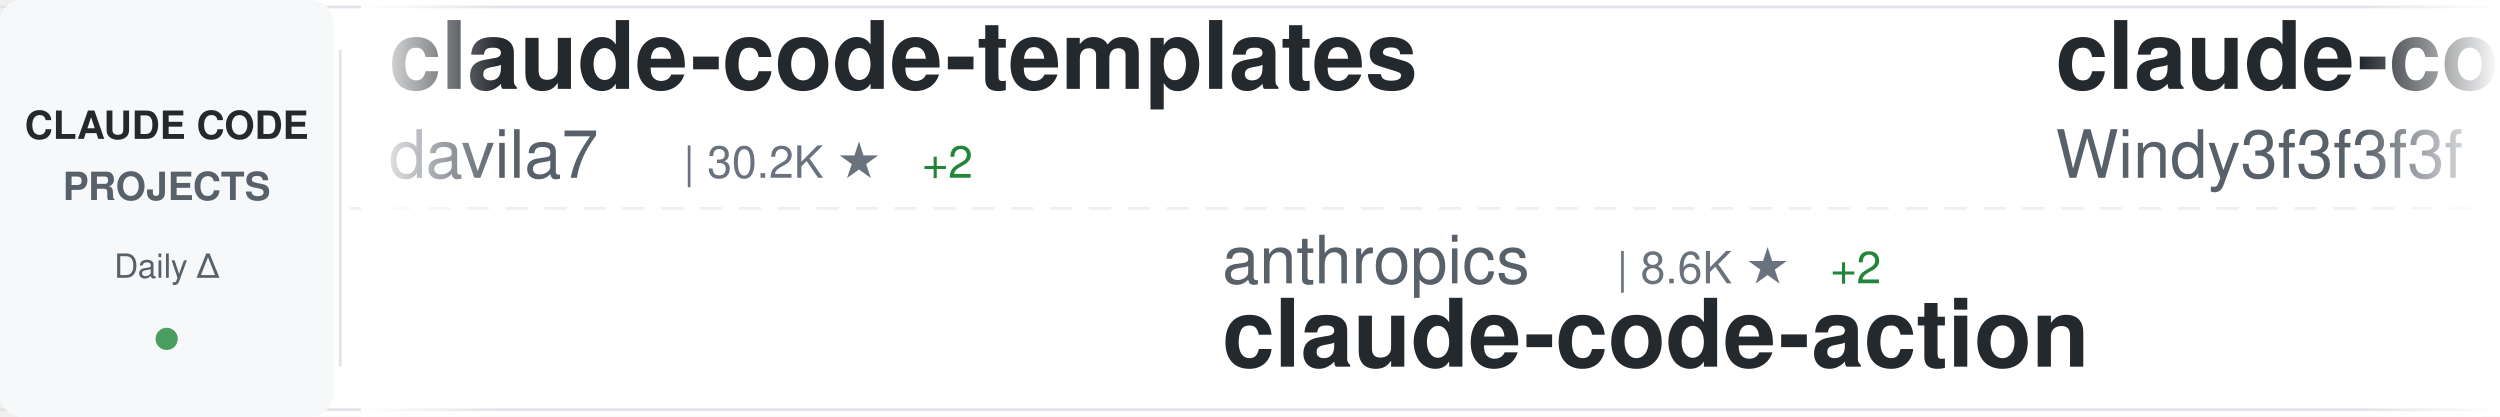
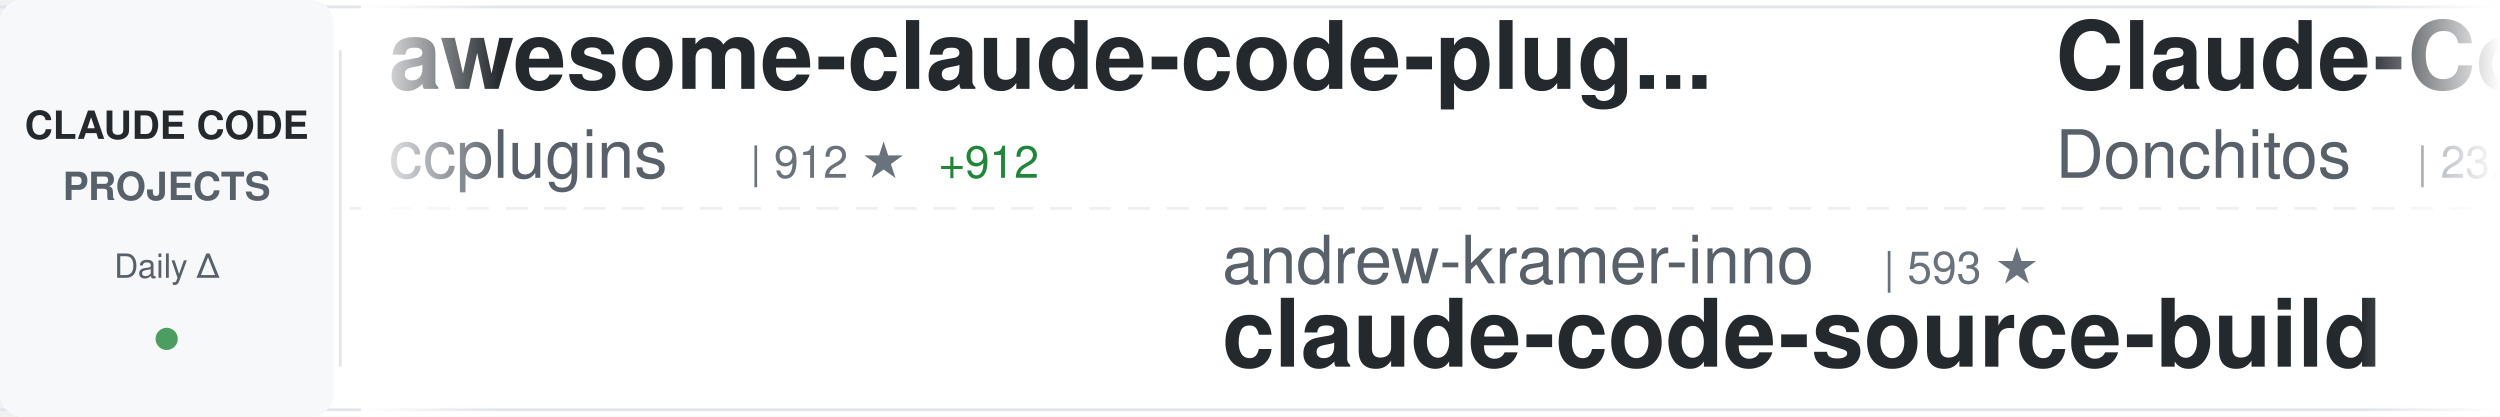
<svg xmlns="http://www.w3.org/2000/svg" width="900" height="150">
  <defs>
    <linearGradient id="awesomeLeftFade" x1="0%" y1="0%" x2="100%" y2="0%">
      <stop offset="0%" style="stop-color:#ffffff;stop-opacity:1" />
      <stop offset="100%" style="stop-color:#ffffff;stop-opacity:0" />
    </linearGradient>
    <linearGradient id="awesomeRightFade" x1="0%" y1="0%" x2="100%" y2="0%">
      <stop offset="0%" style="stop-color:#ffffff;stop-opacity:0" />
      <stop offset="100%" style="stop-color:#ffffff;stop-opacity:1" />
    </linearGradient>
  </defs>
  <rect width="900" height="150" fill="#ffffff" rx="8" />
  <rect x="0" y="2" width="900" height="1" fill="#e1e4e8" />
  <rect x="0" y="147" width="900" height="1" fill="#e1e4e8" />
  <line x1="0" y1="75" x2="900" y2="75" stroke="#e1e4e8" stroke-width="1" stroke-dasharray="8 6" opacity="0.6" />
  <rect x="0" y="0" width="120" height="150" fill="#f6f8fa" rx="8" />
  <text x="60" y="50" font-family="-apple-system, BlinkMacSystemFont, 'Segoe UI', Helvetica, Arial, sans-serif" font-size="14" font-weight="600" fill="#24292e" text-anchor="middle">CLAUDE CODE</text>
  <text x="60" y="72" font-family="-apple-system, BlinkMacSystemFont, 'Segoe UI', Helvetica, Arial, sans-serif" font-size="14" font-weight="600" fill="#586069" text-anchor="middle">PROJECTS</text>
  <text x="60" y="100" font-family="-apple-system, BlinkMacSystemFont, 'Segoe UI', Helvetica, Arial, sans-serif" font-size="12" font-weight="500" fill="#586069" text-anchor="middle">Daily Δ</text>
  <circle cx="60" cy="122" r="4" fill="#22863a" opacity="0.8" />
  <rect x="122" y="18" width="1" height="114" fill="#e1e4e8" />
  <clipPath id="awesomeTickerClip">
    <rect x="130" y="0" width="770" height="150" />
  </clipPath>
  <g clip-path="url(#awesomeTickerClip)">
    <g id="awesomeTickerItems">
      <animateTransform attributeName="transform" attributeType="XML" type="translate" from="0 0" to="-3000 0" dur="54s" repeatCount="indefinite" />
      <g transform="translate(0, 0)">
-         <text x="140" y="32" font-family="-apple-system, BlinkMacSystemFont, 'Segoe UI', Helvetica, Arial, sans-serif" font-size="34" font-weight="600" fill="#24292e">claude-code-templates</text>
-         <text x="140" y="64" font-family="-apple-system, BlinkMacSystemFont, 'Segoe UI', Helvetica, Arial, sans-serif" font-size="24" font-weight="400" fill="#586069">davila7</text>
-         <text x="246" y="64" font-family="-apple-system, BlinkMacSystemFont, 'Segoe UI', Helvetica, Arial, sans-serif" font-size="16" font-weight="500" fill="#6a737d">| 30.2K ★</text>
-         <text x="332" y="64" font-family="-apple-system, BlinkMacSystemFont, 'Segoe UI', Helvetica, Arial, sans-serif" font-size="16" font-weight="500" fill="#22863a"> +2</text>
+         <text x="140" y="32" font-family="-apple-system, BlinkMacSystemFont, 'Segoe UI', Helvetica, Arial, sans-serif" font-size="34" font-weight="600" fill="#24292e">awesome-claude-code-plug...</text>
+         <text x="140" y="64" font-family="-apple-system, BlinkMacSystemFont, 'Segoe UI', Helvetica, Arial, sans-serif" font-size="24" font-weight="400" fill="#586069">ccplugins</text>
+         <text x="270" y="64" font-family="-apple-system, BlinkMacSystemFont, 'Segoe UI', Helvetica, Arial, sans-serif" font-size="16" font-weight="500" fill="#6a737d">| 912 ★</text>
+         <text x="338" y="64" font-family="-apple-system, BlinkMacSystemFont, 'Segoe UI', Helvetica, Arial, sans-serif" font-size="16" font-weight="500" fill="#22863a"> +912</text>
      </g>
      <g transform="translate(300, 0)">
-         <text x="140" y="102" font-family="-apple-system, BlinkMacSystemFont, 'Segoe UI', Helvetica, Arial, sans-serif" font-size="24" font-weight="400" fill="#586069">anthropics</text>
-         <text x="282" y="102" font-family="-apple-system, BlinkMacSystemFont, 'Segoe UI', Helvetica, Arial, sans-serif" font-size="16" font-weight="500" fill="#6a737d">| 8.6K ★</text>
-         <text x="359" y="102" font-family="-apple-system, BlinkMacSystemFont, 'Segoe UI', Helvetica, Arial, sans-serif" font-size="16" font-weight="500" fill="#22863a"> +2</text>
-         <text x="140" y="132" font-family="-apple-system, BlinkMacSystemFont, 'Segoe UI', Helvetica, Arial, sans-serif" font-size="34" font-weight="600" fill="#24292e">claude-code-action</text>
+         <text x="140" y="102" font-family="-apple-system, BlinkMacSystemFont, 'Segoe UI', Helvetica, Arial, sans-serif" font-size="24" font-weight="400" fill="#586069">andrew-kramer-inno</text>
+         <text x="378" y="102" font-family="-apple-system, BlinkMacSystemFont, 'Segoe UI', Helvetica, Arial, sans-serif" font-size="16" font-weight="500" fill="#6a737d">| 593 ★</text>
+         <text x="140" y="132" font-family="-apple-system, BlinkMacSystemFont, 'Segoe UI', Helvetica, Arial, sans-serif" font-size="34" font-weight="600" fill="#24292e">claude-code-source-build</text>
      </g>
      <g transform="translate(600, 0)">
-         <text x="140" y="32" font-family="-apple-system, BlinkMacSystemFont, 'Segoe UI', Helvetica, Arial, sans-serif" font-size="34" font-weight="600" fill="#24292e">claude-code-from-scratch</text>
-         <text x="140" y="64" font-family="-apple-system, BlinkMacSystemFont, 'Segoe UI', Helvetica, Arial, sans-serif" font-size="24" font-weight="400" fill="#586069">Windy3f3f3f3f</text>
-         <text x="318" y="64" font-family="-apple-system, BlinkMacSystemFont, 'Segoe UI', Helvetica, Arial, sans-serif" font-size="16" font-weight="500" fill="#6a737d">| 2.6K ★</text>
+         <text x="140" y="32" font-family="-apple-system, BlinkMacSystemFont, 'Segoe UI', Helvetica, Arial, sans-serif" font-size="34" font-weight="600" fill="#24292e">Claude-Code-Game-Studios</text>
+         <text x="140" y="64" font-family="-apple-system, BlinkMacSystemFont, 'Segoe UI', Helvetica, Arial, sans-serif" font-size="24" font-weight="400" fill="#586069">Donchitos</text>
+         <text x="270" y="64" font-family="-apple-system, BlinkMacSystemFont, 'Segoe UI', Helvetica, Arial, sans-serif" font-size="16" font-weight="500" fill="#6a737d">| 23.9K ★</text>
+         <text x="356" y="64" font-family="-apple-system, BlinkMacSystemFont, 'Segoe UI', Helvetica, Arial, sans-serif" font-size="16" font-weight="500" fill="#22863a"> +2</text>
      </g>
      <g transform="translate(900, 0)">
-         <text x="140" y="102" font-family="-apple-system, BlinkMacSystemFont, 'Segoe UI', Helvetica, Arial, sans-serif" font-size="24" font-weight="400" fill="#586069">OrcaWhisper</text>
-         <text x="294" y="102" font-family="-apple-system, BlinkMacSystemFont, 'Segoe UI', Helvetica, Arial, sans-serif" font-size="16" font-weight="500" fill="#6a737d">| 90 ★</text>
-         <text x="140" y="132" font-family="-apple-system, BlinkMacSystemFont, 'Segoe UI', Helvetica, Arial, sans-serif" font-size="34" font-weight="600" fill="#24292e">Claude-Code</text>
+         <text x="140" y="102" font-family="-apple-system, BlinkMacSystemFont, 'Segoe UI', Helvetica, Arial, sans-serif" font-size="24" font-weight="400" fill="#586069">guanshan</text>
+         <text x="258" y="102" font-family="-apple-system, BlinkMacSystemFont, 'Segoe UI', Helvetica, Arial, sans-serif" font-size="16" font-weight="500" fill="#6a737d">| 61 ★</text>
+         <text x="140" y="132" font-family="-apple-system, BlinkMacSystemFont, 'Segoe UI', Helvetica, Arial, sans-serif" font-size="34" font-weight="600" fill="#24292e">ClaudeCode</text>
      </g>
      <g transform="translate(1200, 0)">
-         <text x="140" y="32" font-family="-apple-system, BlinkMacSystemFont, 'Segoe UI', Helvetica, Arial, sans-serif" font-size="34" font-weight="600" fill="#24292e">claude-code-analysis</text>
-         <text x="140" y="64" font-family="-apple-system, BlinkMacSystemFont, 'Segoe UI', Helvetica, Arial, sans-serif" font-size="24" font-weight="400" fill="#586069">liuup</text>
-         <text x="222" y="64" font-family="-apple-system, BlinkMacSystemFont, 'Segoe UI', Helvetica, Arial, sans-serif" font-size="16" font-weight="500" fill="#6a737d">| 3.8K ★</text>
+         <text x="140" y="32" font-family="-apple-system, BlinkMacSystemFont, 'Segoe UI', Helvetica, Arial, sans-serif" font-size="34" font-weight="600" fill="#24292e">claude-code-best-practic...</text>
+         <text x="140" y="64" font-family="-apple-system, BlinkMacSystemFont, 'Segoe UI', Helvetica, Arial, sans-serif" font-size="24" font-weight="400" fill="#586069">shanraisshan</text>
+         <text x="306" y="64" font-family="-apple-system, BlinkMacSystemFont, 'Segoe UI', Helvetica, Arial, sans-serif" font-size="16" font-weight="500" fill="#6a737d">| 64.5K ★</text>
+         <text x="392" y="64" font-family="-apple-system, BlinkMacSystemFont, 'Segoe UI', Helvetica, Arial, sans-serif" font-size="16" font-weight="500" fill="#22863a"> +3</text>
      </g>
      <g transform="translate(1500, 0)">
-         <text x="140" y="102" font-family="-apple-system, BlinkMacSystemFont, 'Segoe UI', Helvetica, Arial, sans-serif" font-size="24" font-weight="400" fill="#586069">Piebald-AI</text>
-         <text x="282" y="102" font-family="-apple-system, BlinkMacSystemFont, 'Segoe UI', Helvetica, Arial, sans-serif" font-size="16" font-weight="500" fill="#6a737d">| 12.3K ★</text>
-         <text x="368" y="102" font-family="-apple-system, BlinkMacSystemFont, 'Segoe UI', Helvetica, Arial, sans-serif" font-size="16" font-weight="500" fill="#22863a"> +6</text>
-         <text x="140" y="132" font-family="-apple-system, BlinkMacSystemFont, 'Segoe UI', Helvetica, Arial, sans-serif" font-size="34" font-weight="600" fill="#24292e">claude-code-system-promp...</text>
+         <text x="140" y="102" font-family="-apple-system, BlinkMacSystemFont, 'Segoe UI', Helvetica, Arial, sans-serif" font-size="24" font-weight="400" fill="#586069">Chachamaru127</text>
+         <text x="318" y="102" font-family="-apple-system, BlinkMacSystemFont, 'Segoe UI', Helvetica, Arial, sans-serif" font-size="16" font-weight="500" fill="#6a737d">| 3.1K ★</text>
+         <text x="395" y="102" font-family="-apple-system, BlinkMacSystemFont, 'Segoe UI', Helvetica, Arial, sans-serif" font-size="16" font-weight="500" fill="#22863a"> +1</text>
+         <text x="140" y="132" font-family="-apple-system, BlinkMacSystemFont, 'Segoe UI', Helvetica, Arial, sans-serif" font-size="34" font-weight="600" fill="#24292e">claude-code-harness</text>
      </g>
      <g transform="translate(1800, 0)">
-         <text x="140" y="32" font-family="-apple-system, BlinkMacSystemFont, 'Segoe UI', Helvetica, Arial, sans-serif" font-size="34" font-weight="600" fill="#24292e">Claude-Code-Usage-Monito...</text>
-         <text x="140" y="64" font-family="-apple-system, BlinkMacSystemFont, 'Segoe UI', Helvetica, Arial, sans-serif" font-size="24" font-weight="400" fill="#586069">Maciek-roboblog</text>
-         <text x="342" y="64" font-family="-apple-system, BlinkMacSystemFont, 'Segoe UI', Helvetica, Arial, sans-serif" font-size="16" font-weight="500" fill="#6a737d">| 8.6K ★</text>
-         <text x="419" y="64" font-family="-apple-system, BlinkMacSystemFont, 'Segoe UI', Helvetica, Arial, sans-serif" font-size="16" font-weight="500" fill="#22863a"> +1</text>
+         <text x="140" y="32" font-family="-apple-system, BlinkMacSystemFont, 'Segoe UI', Helvetica, Arial, sans-serif" font-size="34" font-weight="600" fill="#24292e">claude-code-guide</text>
+         <text x="140" y="64" font-family="-apple-system, BlinkMacSystemFont, 'Segoe UI', Helvetica, Arial, sans-serif" font-size="24" font-weight="400" fill="#586069">Cranot</text>
+         <text x="234" y="64" font-family="-apple-system, BlinkMacSystemFont, 'Segoe UI', Helvetica, Arial, sans-serif" font-size="16" font-weight="500" fill="#6a737d">| 2.9K ★</text>
      </g>
      <g transform="translate(2100, 0)">
-         <text x="140" y="102" font-family="-apple-system, BlinkMacSystemFont, 'Segoe UI', Helvetica, Arial, sans-serif" font-size="24" font-weight="400" fill="#586069">https-deeplearning-ai</text>
-         <text x="414" y="102" font-family="-apple-system, BlinkMacSystemFont, 'Segoe UI', Helvetica, Arial, sans-serif" font-size="16" font-weight="500" fill="#6a737d">| 540 ★</text>
-         <text x="140" y="132" font-family="-apple-system, BlinkMacSystemFont, 'Segoe UI', Helvetica, Arial, sans-serif" font-size="34" font-weight="600" fill="#24292e">sc-claude-code-files</text>
+         <text x="140" y="102" font-family="-apple-system, BlinkMacSystemFont, 'Segoe UI', Helvetica, Arial, sans-serif" font-size="24" font-weight="400" fill="#586069">jeremylongshore</text>
+         <text x="342" y="102" font-family="-apple-system, BlinkMacSystemFont, 'Segoe UI', Helvetica, Arial, sans-serif" font-size="16" font-weight="500" fill="#6a737d">| 2.6K ★</text>
+         <text x="419" y="102" font-family="-apple-system, BlinkMacSystemFont, 'Segoe UI', Helvetica, Arial, sans-serif" font-size="16" font-weight="500" fill="#22863a"> +1</text>
+         <text x="140" y="132" font-family="-apple-system, BlinkMacSystemFont, 'Segoe UI', Helvetica, Arial, sans-serif" font-size="34" font-weight="600" fill="#24292e">claude-code-plugins-plus...</text>
      </g>
      <g transform="translate(2400, 0)">
-         <text x="140" y="32" font-family="-apple-system, BlinkMacSystemFont, 'Segoe UI', Helvetica, Arial, sans-serif" font-size="34" font-weight="600" fill="#24292e">claude-code-webui</text>
-         <text x="140" y="64" font-family="-apple-system, BlinkMacSystemFont, 'Segoe UI', Helvetica, Arial, sans-serif" font-size="24" font-weight="400" fill="#586069">sugyan</text>
-         <text x="234" y="64" font-family="-apple-system, BlinkMacSystemFont, 'Segoe UI', Helvetica, Arial, sans-serif" font-size="16" font-weight="500" fill="#6a737d">| 1.1K ★</text>
+         <text x="140" y="32" font-family="-apple-system, BlinkMacSystemFont, 'Segoe UI', Helvetica, Arial, sans-serif" font-size="34" font-weight="600" fill="#24292e">claude-code-my-workflow</text>
+         <text x="140" y="64" font-family="-apple-system, BlinkMacSystemFont, 'Segoe UI', Helvetica, Arial, sans-serif" font-size="24" font-weight="400" fill="#586069">pedrohcgs</text>
+         <text x="270" y="64" font-family="-apple-system, BlinkMacSystemFont, 'Segoe UI', Helvetica, Arial, sans-serif" font-size="16" font-weight="500" fill="#6a737d">| 1.5K ★</text>
      </g>
      <g transform="translate(2700, 0)">
-         <text x="140" y="102" font-family="-apple-system, BlinkMacSystemFont, 'Segoe UI', Helvetica, Arial, sans-serif" font-size="24" font-weight="400" fill="#586069">shanraisshan</text>
-         <text x="306" y="102" font-family="-apple-system, BlinkMacSystemFont, 'Segoe UI', Helvetica, Arial, sans-serif" font-size="16" font-weight="500" fill="#6a737d">| 64.5K ★</text>
-         <text x="392" y="102" font-family="-apple-system, BlinkMacSystemFont, 'Segoe UI', Helvetica, Arial, sans-serif" font-size="16" font-weight="500" fill="#22863a"> +7</text>
-         <text x="140" y="132" font-family="-apple-system, BlinkMacSystemFont, 'Segoe UI', Helvetica, Arial, sans-serif" font-size="34" font-weight="600" fill="#24292e">claude-code-best-practic...</text>
+         <text x="140" y="102" font-family="-apple-system, BlinkMacSystemFont, 'Segoe UI', Helvetica, Arial, sans-serif" font-size="24" font-weight="400" fill="#586069">huangjia2019</text>
+         <text x="306" y="102" font-family="-apple-system, BlinkMacSystemFont, 'Segoe UI', Helvetica, Arial, sans-serif" font-size="16" font-weight="500" fill="#6a737d">| 1.1K ★</text>
+         <text x="140" y="132" font-family="-apple-system, BlinkMacSystemFont, 'Segoe UI', Helvetica, Arial, sans-serif" font-size="34" font-weight="600" fill="#24292e">claude-code-engineering</text>
      </g>
      <g transform="translate(3000, 0)">
-         <text x="140" y="32" font-family="-apple-system, BlinkMacSystemFont, 'Segoe UI', Helvetica, Arial, sans-serif" font-size="34" font-weight="600" fill="#24292e">claude-code-templates</text>
-         <text x="140" y="64" font-family="-apple-system, BlinkMacSystemFont, 'Segoe UI', Helvetica, Arial, sans-serif" font-size="24" font-weight="400" fill="#586069">davila7</text>
-         <text x="246" y="64" font-family="-apple-system, BlinkMacSystemFont, 'Segoe UI', Helvetica, Arial, sans-serif" font-size="16" font-weight="500" fill="#6a737d">| 30.2K ★</text>
-         <text x="332" y="64" font-family="-apple-system, BlinkMacSystemFont, 'Segoe UI', Helvetica, Arial, sans-serif" font-size="16" font-weight="500" fill="#22863a"> +2</text>
+         <text x="140" y="32" font-family="-apple-system, BlinkMacSystemFont, 'Segoe UI', Helvetica, Arial, sans-serif" font-size="34" font-weight="600" fill="#24292e">awesome-claude-code-plug...</text>
+         <text x="140" y="64" font-family="-apple-system, BlinkMacSystemFont, 'Segoe UI', Helvetica, Arial, sans-serif" font-size="24" font-weight="400" fill="#586069">ccplugins</text>
+         <text x="270" y="64" font-family="-apple-system, BlinkMacSystemFont, 'Segoe UI', Helvetica, Arial, sans-serif" font-size="16" font-weight="500" fill="#6a737d">| 912 ★</text>
+         <text x="338" y="64" font-family="-apple-system, BlinkMacSystemFont, 'Segoe UI', Helvetica, Arial, sans-serif" font-size="16" font-weight="500" fill="#22863a"> +912</text>
      </g>
      <g transform="translate(3300, 0)">
-         <text x="140" y="102" font-family="-apple-system, BlinkMacSystemFont, 'Segoe UI', Helvetica, Arial, sans-serif" font-size="24" font-weight="400" fill="#586069">anthropics</text>
-         <text x="282" y="102" font-family="-apple-system, BlinkMacSystemFont, 'Segoe UI', Helvetica, Arial, sans-serif" font-size="16" font-weight="500" fill="#6a737d">| 8.6K ★</text>
-         <text x="359" y="102" font-family="-apple-system, BlinkMacSystemFont, 'Segoe UI', Helvetica, Arial, sans-serif" font-size="16" font-weight="500" fill="#22863a"> +2</text>
-         <text x="140" y="132" font-family="-apple-system, BlinkMacSystemFont, 'Segoe UI', Helvetica, Arial, sans-serif" font-size="34" font-weight="600" fill="#24292e">claude-code-action</text>
+         <text x="140" y="102" font-family="-apple-system, BlinkMacSystemFont, 'Segoe UI', Helvetica, Arial, sans-serif" font-size="24" font-weight="400" fill="#586069">andrew-kramer-inno</text>
+         <text x="378" y="102" font-family="-apple-system, BlinkMacSystemFont, 'Segoe UI', Helvetica, Arial, sans-serif" font-size="16" font-weight="500" fill="#6a737d">| 593 ★</text>
+         <text x="140" y="132" font-family="-apple-system, BlinkMacSystemFont, 'Segoe UI', Helvetica, Arial, sans-serif" font-size="34" font-weight="600" fill="#24292e">claude-code-source-build</text>
      </g>
      <g transform="translate(3600, 0)">
-         <text x="140" y="32" font-family="-apple-system, BlinkMacSystemFont, 'Segoe UI', Helvetica, Arial, sans-serif" font-size="34" font-weight="600" fill="#24292e">claude-code-from-scratch</text>
-         <text x="140" y="64" font-family="-apple-system, BlinkMacSystemFont, 'Segoe UI', Helvetica, Arial, sans-serif" font-size="24" font-weight="400" fill="#586069">Windy3f3f3f3f</text>
-         <text x="318" y="64" font-family="-apple-system, BlinkMacSystemFont, 'Segoe UI', Helvetica, Arial, sans-serif" font-size="16" font-weight="500" fill="#6a737d">| 2.6K ★</text>
+         <text x="140" y="32" font-family="-apple-system, BlinkMacSystemFont, 'Segoe UI', Helvetica, Arial, sans-serif" font-size="34" font-weight="600" fill="#24292e">Claude-Code-Game-Studios</text>
+         <text x="140" y="64" font-family="-apple-system, BlinkMacSystemFont, 'Segoe UI', Helvetica, Arial, sans-serif" font-size="24" font-weight="400" fill="#586069">Donchitos</text>
+         <text x="270" y="64" font-family="-apple-system, BlinkMacSystemFont, 'Segoe UI', Helvetica, Arial, sans-serif" font-size="16" font-weight="500" fill="#6a737d">| 23.9K ★</text>
+         <text x="356" y="64" font-family="-apple-system, BlinkMacSystemFont, 'Segoe UI', Helvetica, Arial, sans-serif" font-size="16" font-weight="500" fill="#22863a"> +2</text>
      </g>
      <g transform="translate(3900, 0)">
-         <text x="140" y="102" font-family="-apple-system, BlinkMacSystemFont, 'Segoe UI', Helvetica, Arial, sans-serif" font-size="24" font-weight="400" fill="#586069">OrcaWhisper</text>
-         <text x="294" y="102" font-family="-apple-system, BlinkMacSystemFont, 'Segoe UI', Helvetica, Arial, sans-serif" font-size="16" font-weight="500" fill="#6a737d">| 90 ★</text>
-         <text x="140" y="132" font-family="-apple-system, BlinkMacSystemFont, 'Segoe UI', Helvetica, Arial, sans-serif" font-size="34" font-weight="600" fill="#24292e">Claude-Code</text>
+         <text x="140" y="102" font-family="-apple-system, BlinkMacSystemFont, 'Segoe UI', Helvetica, Arial, sans-serif" font-size="24" font-weight="400" fill="#586069">guanshan</text>
+         <text x="258" y="102" font-family="-apple-system, BlinkMacSystemFont, 'Segoe UI', Helvetica, Arial, sans-serif" font-size="16" font-weight="500" fill="#6a737d">| 61 ★</text>
+         <text x="140" y="132" font-family="-apple-system, BlinkMacSystemFont, 'Segoe UI', Helvetica, Arial, sans-serif" font-size="34" font-weight="600" fill="#24292e">ClaudeCode</text>
      </g>
    </g>
  </g>
  <rect x="130" y="0" width="50" height="150" fill="url(#awesomeLeftFade)" />
  <rect x="850" y="0" width="50" height="150" fill="url(#awesomeRightFade)" />
</svg>
